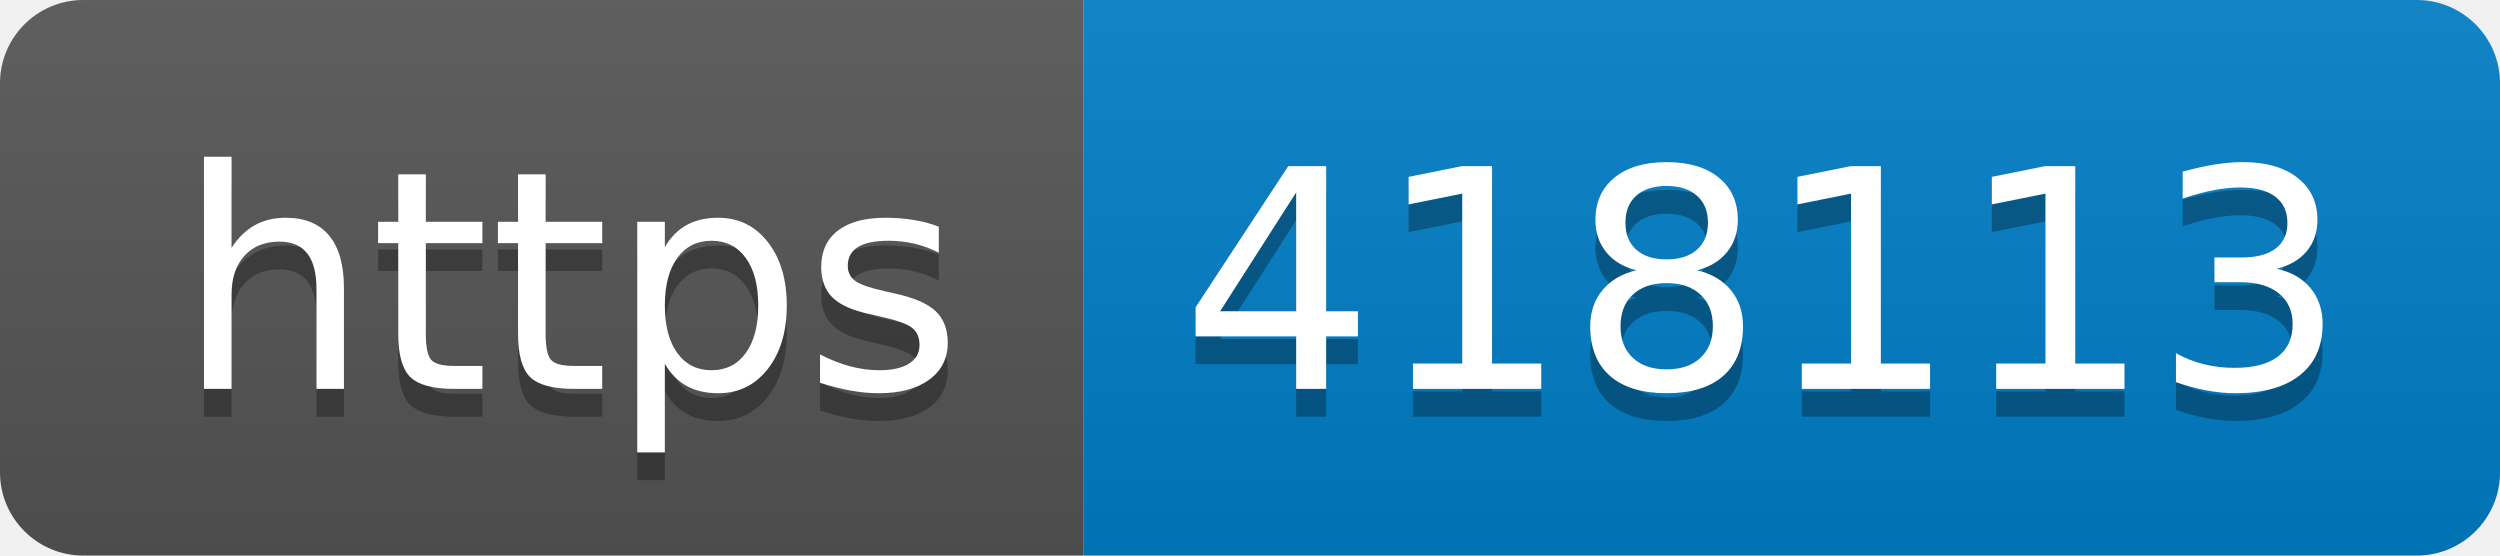
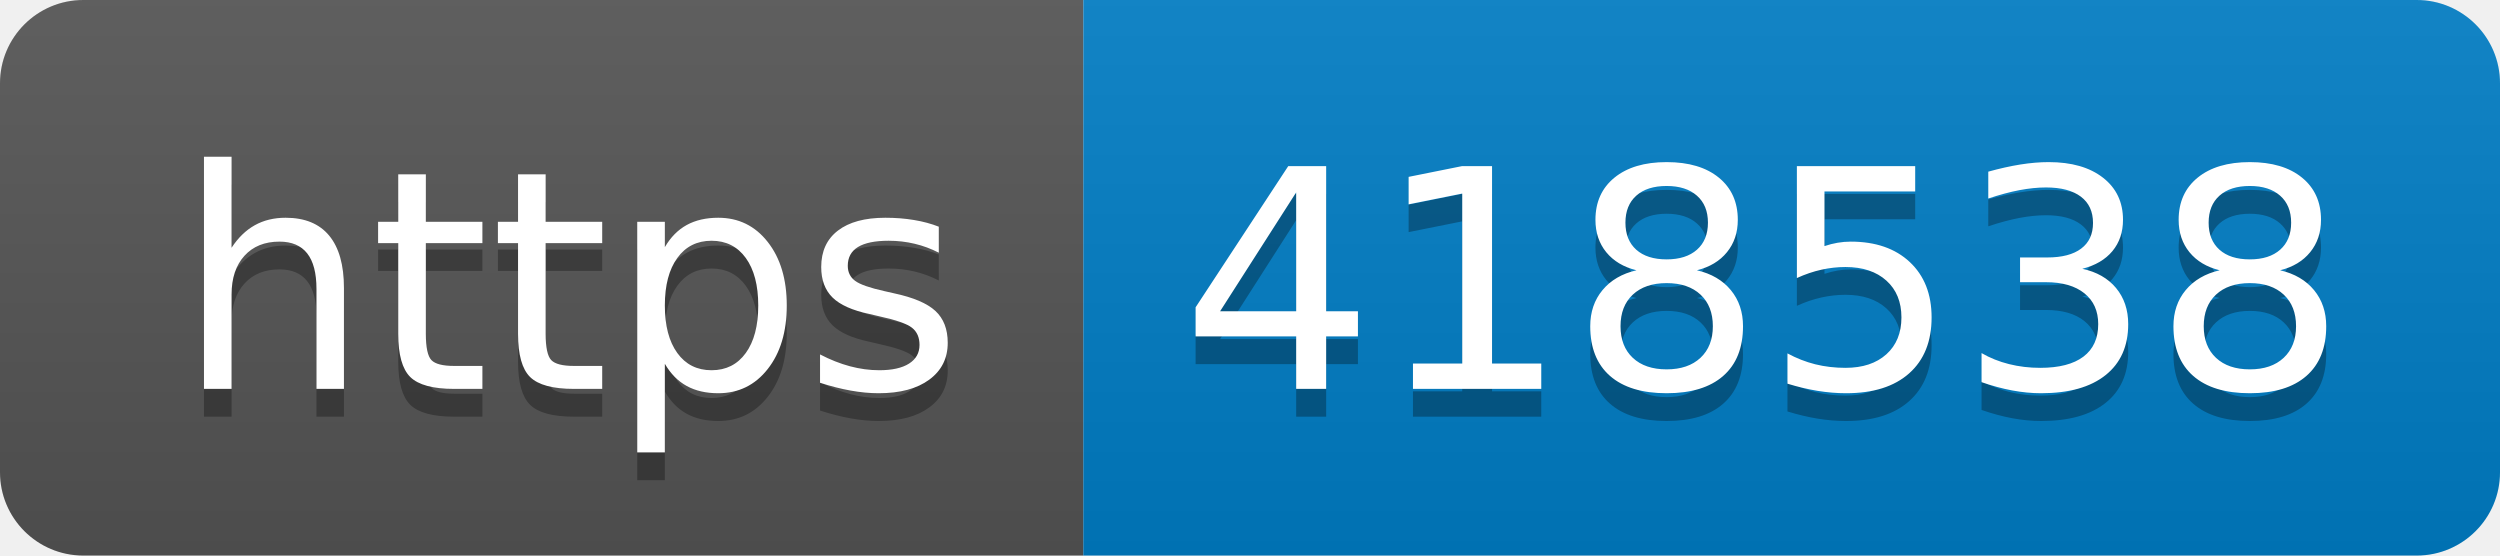
- <svg xmlns="http://www.w3.org/2000/svg" width="90" height="20" role="img" aria-label="https: 418113">
+ <svg xmlns="http://www.w3.org/2000/svg" width="90" height="20" role="img" aria-label="https: 418538">
  <linearGradient id="s" x2="0" y2="100%">
    <stop offset="0" stop-color="#bbb" stop-opacity=".1" />
    <stop offset="1" stop-opacity=".1" />
  </linearGradient>
  <clipPath id="r">
    <rect width="90" height="20" rx="3" fill="#fff" />
  </clipPath>
  <g clip-path="url(#r)">
    <rect width="39" height="20" fill="#555" />
    <rect x="39" width="51" height="20" fill="#007ec6" />
    <rect width="90" height="20" fill="url(#s)" />
  </g>
  <g fill="#fff" text-anchor="middle" font-family="Verdana,Geneva,DejaVu Sans,sans-serif" text-rendering="geometricPrecision" font-size="110">
    <text aria-hidden="true" x="205" y="150" fill="#010101" fill-opacity=".3" transform="scale(.1)" textLength="290">https</text>
    <text x="205" y="140" transform="scale(.1)" fill="#fff" textLength="290">https</text>
-     <text aria-hidden="true" x="635" y="150" fill="#010101" fill-opacity=".3" transform="scale(.1)" textLength="410">418113</text>
-     <text x="635" y="140" transform="scale(.1)" fill="#fff" textLength="410">418113</text>
+     <text aria-hidden="true" x="635" y="150" fill="#010101" fill-opacity=".3" transform="scale(.1)" textLength="410">418538</text>
+     <text x="635" y="140" transform="scale(.1)" fill="#fff" textLength="410">418538</text>
  </g>
</svg>
